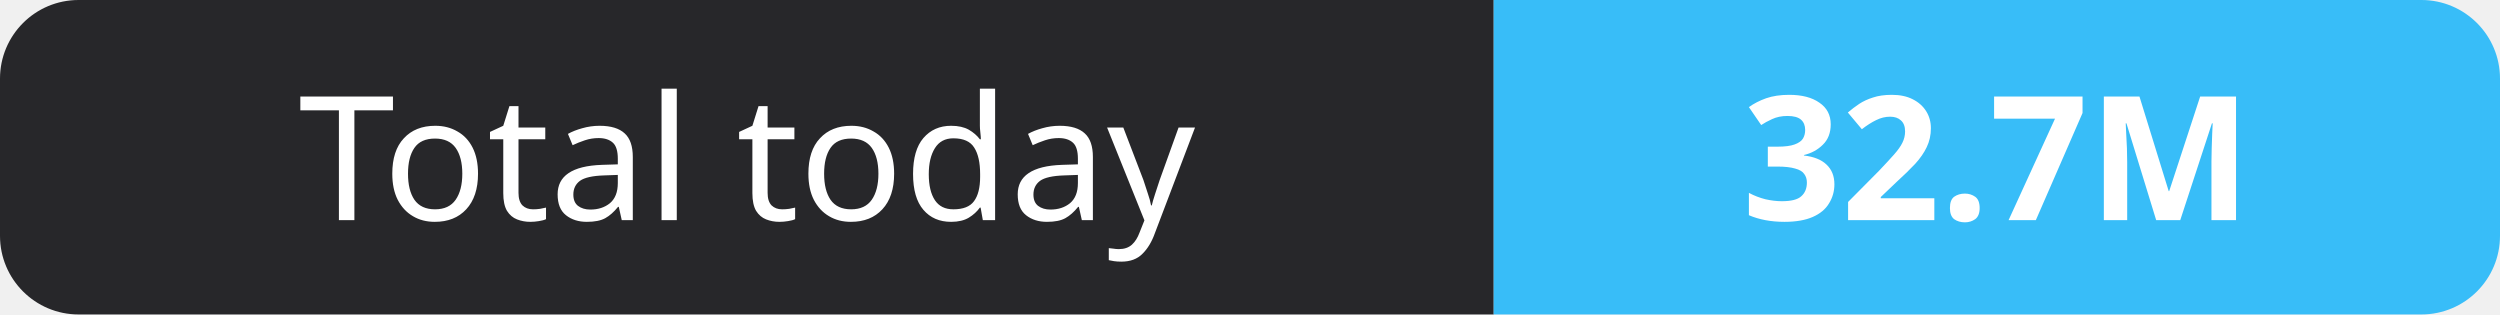
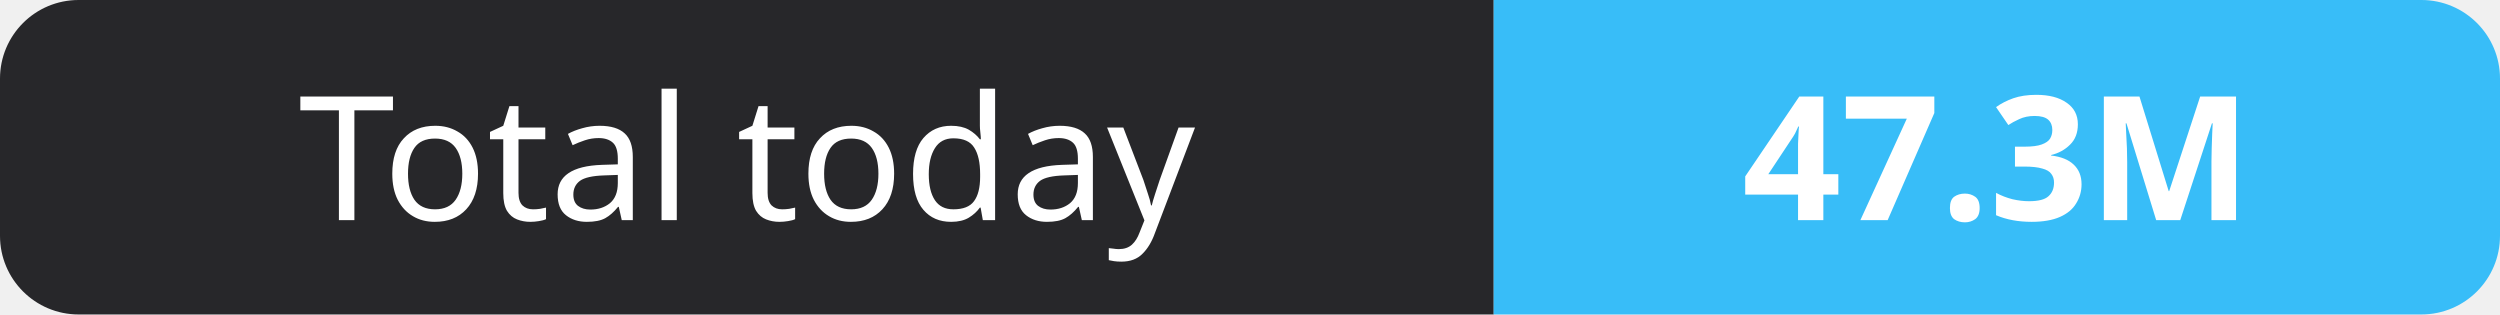
- <svg xmlns="http://www.w3.org/2000/svg" width="159" height="20" role="img" aria-label="Total today: 32.7M">
+ <svg xmlns="http://www.w3.org/2000/svg" width="159" height="20" role="img" aria-label="Total today: 47.3M">
  <clipPath id="r">
    <rect width="159" height="20" rx="5" fill="#fff" />
  </clipPath>
  <g clip-path="url(#r)">
    <rect width="95" height="20" fill="#27272a" />
    <rect x="95" width="64" height="20" fill="#38bdf8" />
  </g>
  <g fill="#fff" text-anchor="middle" font-family="Verdana,Geneva,sans-serif" font-size="11">
    <text x="47.5" y="14">Total today</text>
-     <text x="127.0" y="14" font-weight="700">32.7M</text>
+     <text x="127.0" y="14" font-weight="700">47.3M</text>
  </g>
</svg>
